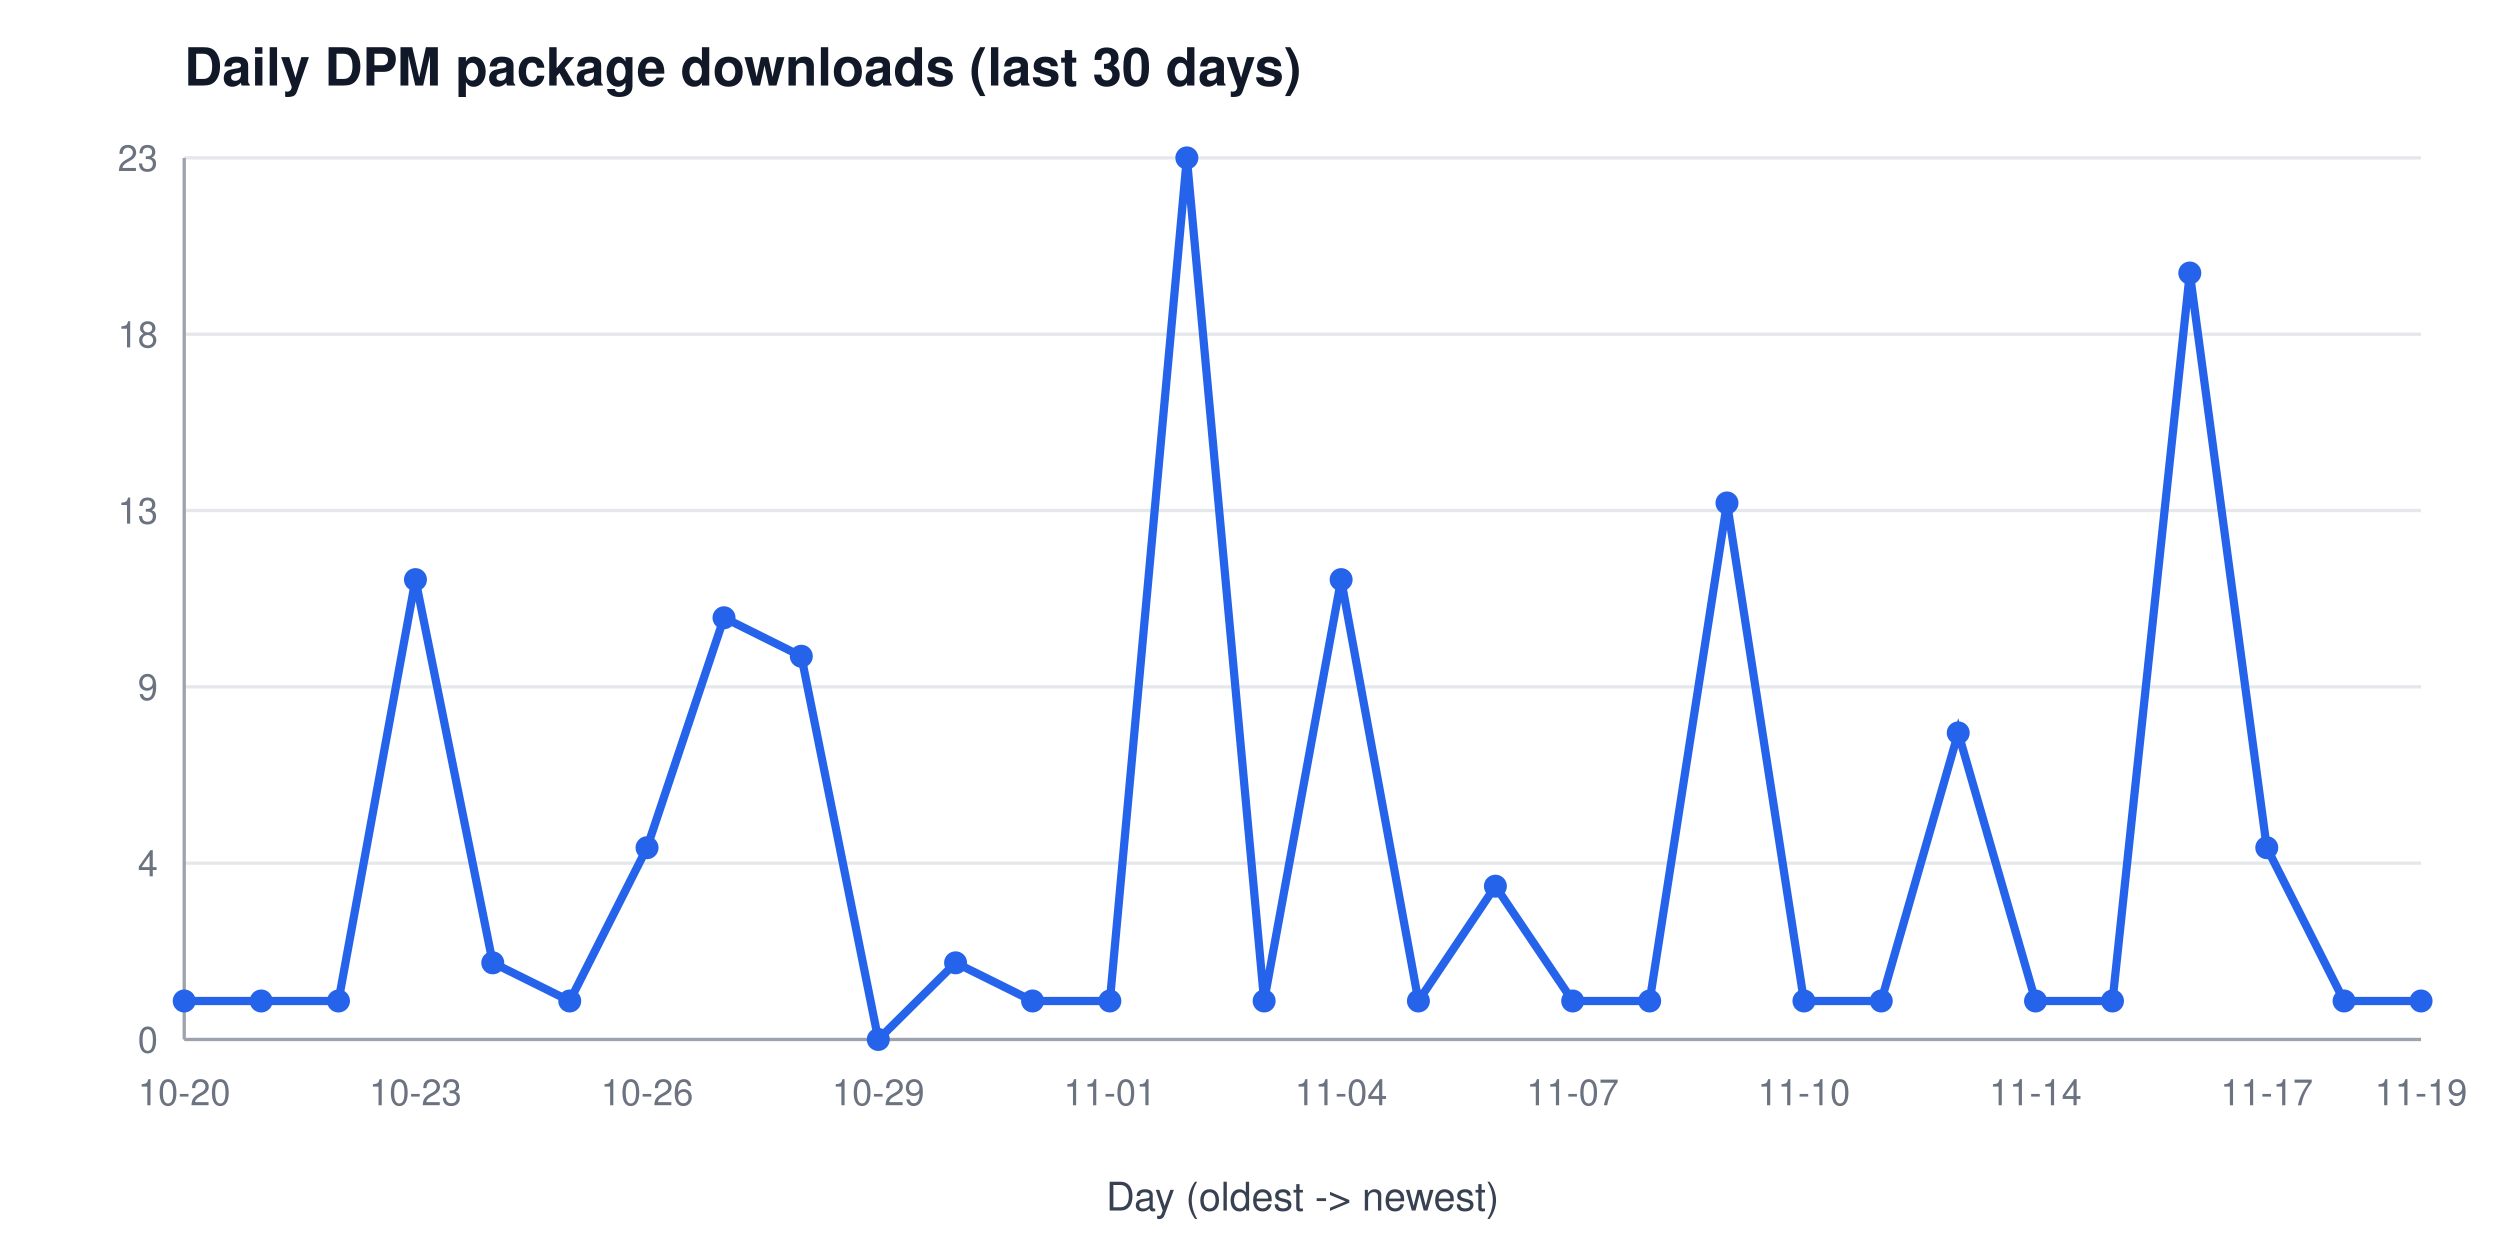
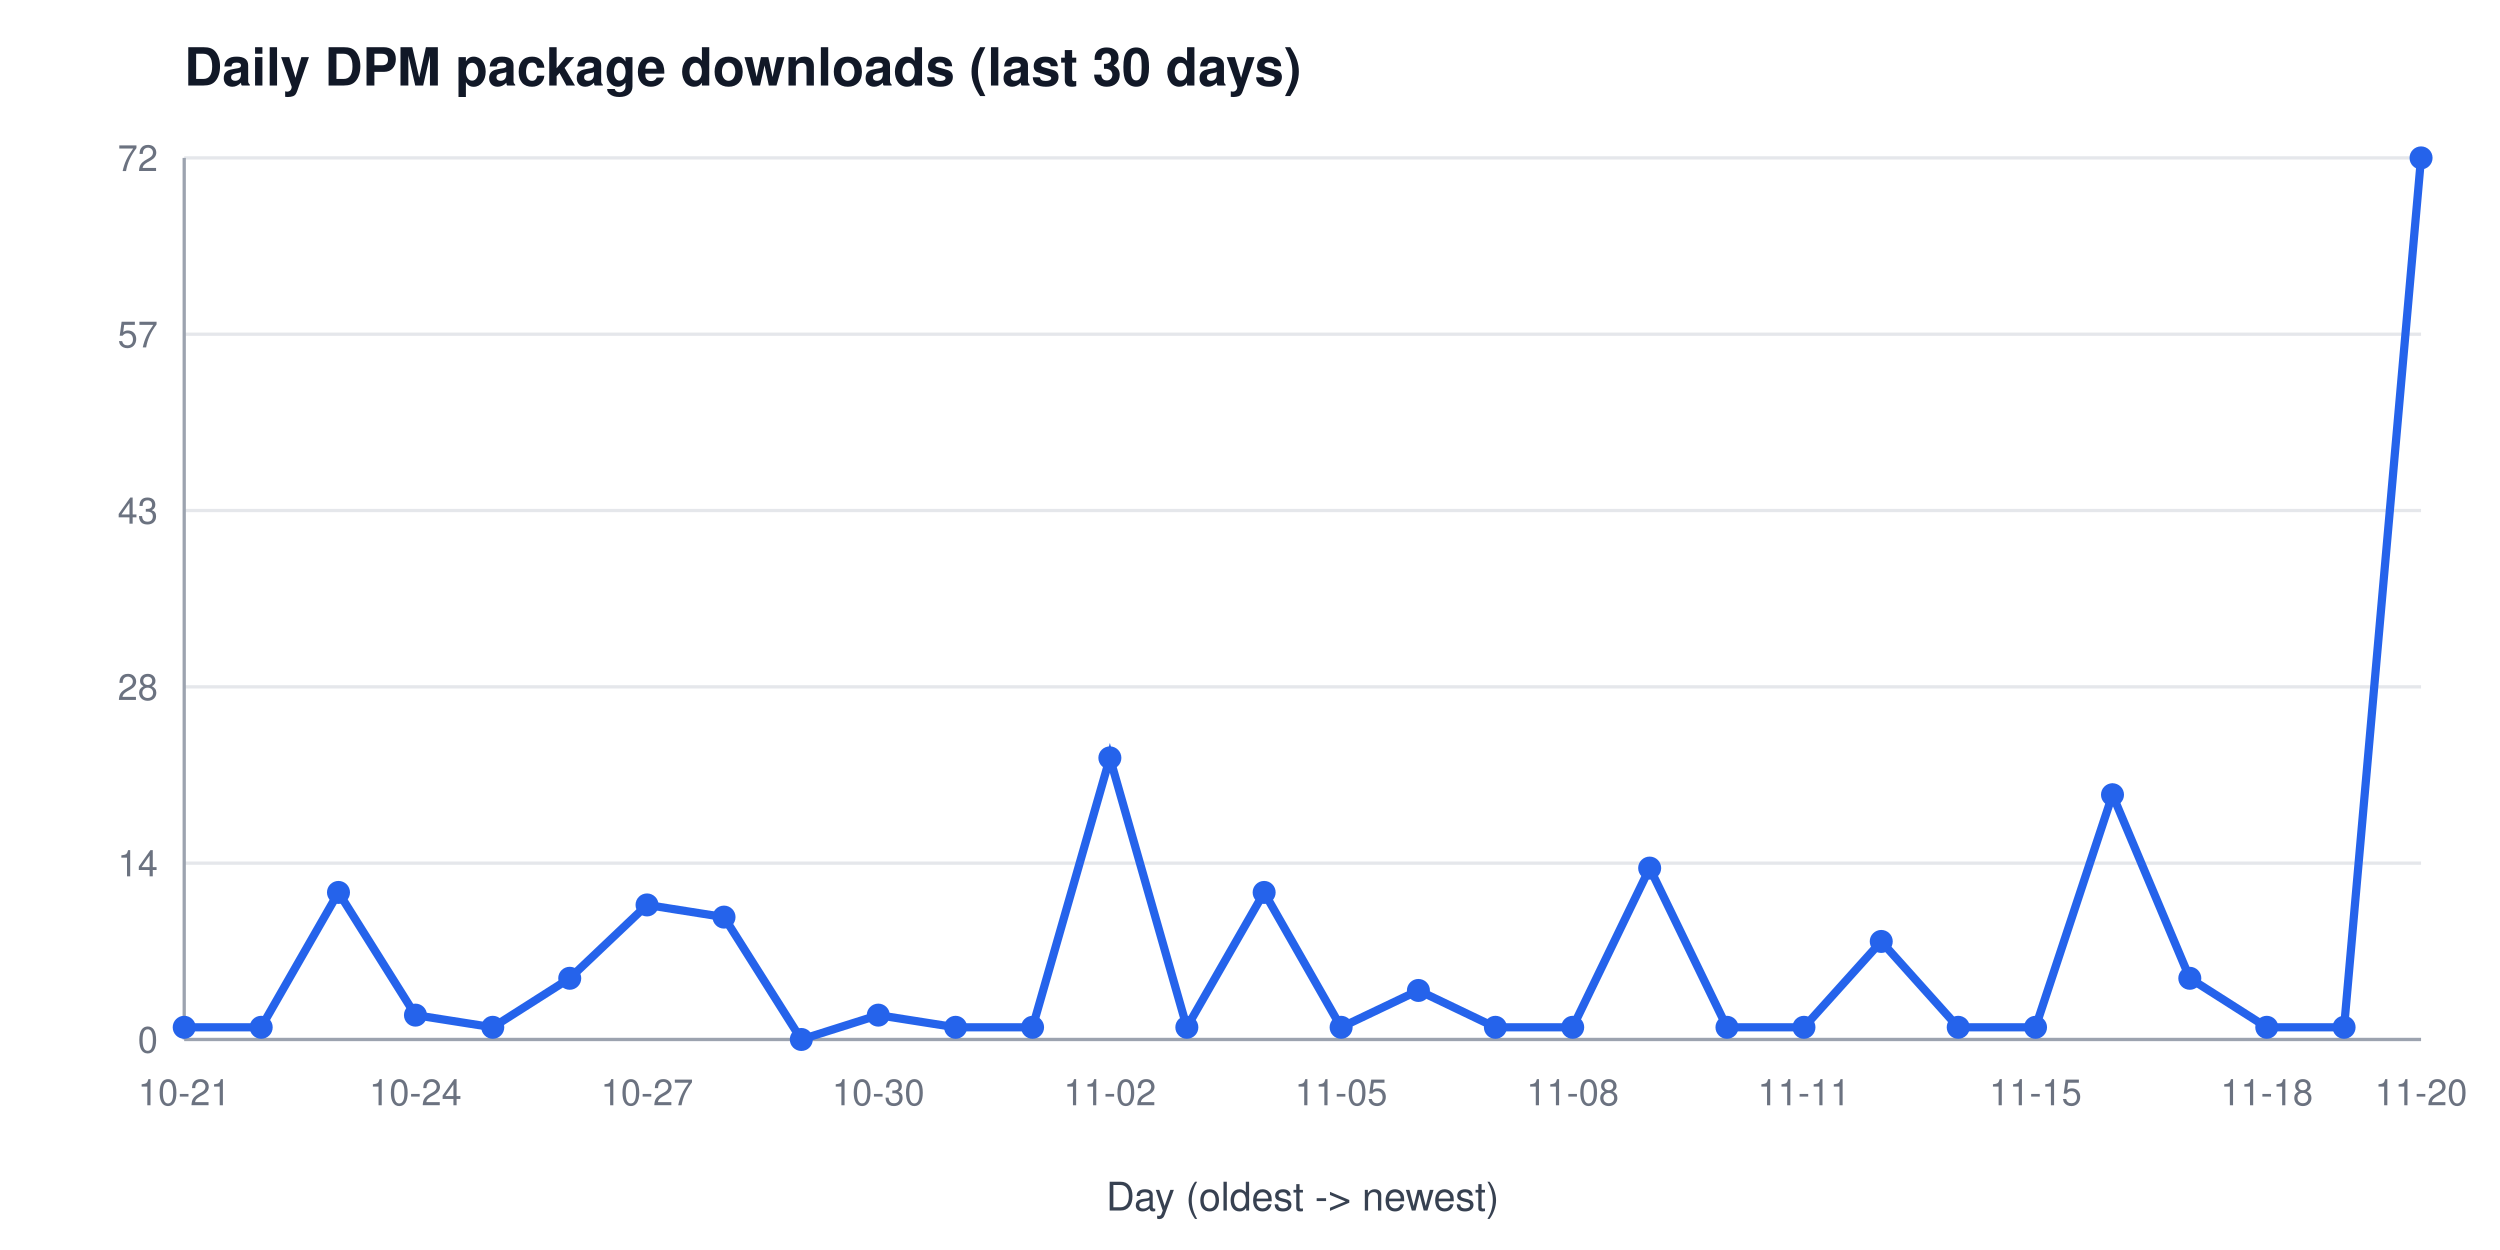
<svg xmlns="http://www.w3.org/2000/svg" width="760" height="380" viewBox="0 0 760 380" font-family="Segoe UI, Helvetica, Arial, sans-serif" role="img" aria-label="Daily DPM package downloads (last 30 days)">
  <rect width="760" height="380" fill="#ffffff" />
  <text x="56" y="26" font-size="16" font-weight="600" fill="#111827">Daily DPM package downloads (last 30 days)</text>
  <line x1="56" y1="316.0" x2="736" y2="316.0" stroke="#e5e7eb" stroke-width="1" />
  <text x="48" y="320.0" font-size="11" fill="#6b7280" text-anchor="end">0</text>
  <line x1="56" y1="262.4" x2="736" y2="262.4" stroke="#e5e7eb" stroke-width="1" />
-   <text x="48" y="266.4" font-size="11" fill="#6b7280" text-anchor="end">4</text>
+   <text x="48" y="266.4" font-size="11" fill="#6b7280" text-anchor="end">14</text>
  <line x1="56" y1="208.8" x2="736" y2="208.8" stroke="#e5e7eb" stroke-width="1" />
-   <text x="48" y="212.8" font-size="11" fill="#6b7280" text-anchor="end">9</text>
+   <text x="48" y="212.8" font-size="11" fill="#6b7280" text-anchor="end">28</text>
  <line x1="56" y1="155.2" x2="736" y2="155.2" stroke="#e5e7eb" stroke-width="1" />
-   <text x="48" y="159.2" font-size="11" fill="#6b7280" text-anchor="end">13</text>
+   <text x="48" y="159.2" font-size="11" fill="#6b7280" text-anchor="end">43</text>
  <line x1="56" y1="101.6" x2="736" y2="101.6" stroke="#e5e7eb" stroke-width="1" />
-   <text x="48" y="105.6" font-size="11" fill="#6b7280" text-anchor="end">18</text>
+   <text x="48" y="105.6" font-size="11" fill="#6b7280" text-anchor="end">57</text>
  <line x1="56" y1="48.0" x2="736" y2="48.0" stroke="#e5e7eb" stroke-width="1" />
-   <text x="48" y="52.0" font-size="11" fill="#6b7280" text-anchor="end">23</text>
+   <text x="48" y="52.0" font-size="11" fill="#6b7280" text-anchor="end">72</text>
  <line x1="56" y1="48" x2="56" y2="316" stroke="#9ca3af" stroke-width="1" />
  <line x1="56" y1="316" x2="736" y2="316" stroke="#9ca3af" stroke-width="1" />
-   <text x="56.0" y="336" font-size="11" fill="#6b7280" text-anchor="middle">10-20</text>
-   <text x="126.3" y="336" font-size="11" fill="#6b7280" text-anchor="middle">10-23</text>
-   <text x="196.7" y="336" font-size="11" fill="#6b7280" text-anchor="middle">10-26</text>
-   <text x="267.0" y="336" font-size="11" fill="#6b7280" text-anchor="middle">10-29</text>
-   <text x="337.4" y="336" font-size="11" fill="#6b7280" text-anchor="middle">11-01</text>
-   <text x="407.7" y="336" font-size="11" fill="#6b7280" text-anchor="middle">11-04</text>
-   <text x="478.1" y="336" font-size="11" fill="#6b7280" text-anchor="middle">11-07</text>
-   <text x="548.4" y="336" font-size="11" fill="#6b7280" text-anchor="middle">11-10</text>
-   <text x="618.8" y="336" font-size="11" fill="#6b7280" text-anchor="middle">11-14</text>
-   <text x="689.1" y="336" font-size="11" fill="#6b7280" text-anchor="middle">11-17</text>
-   <text x="736.0" y="336" font-size="11" fill="#6b7280" text-anchor="middle">11-19</text>
+   <text x="56.0" y="336" font-size="11" fill="#6b7280" text-anchor="middle">10-21</text>
+   <text x="126.3" y="336" font-size="11" fill="#6b7280" text-anchor="middle">10-24</text>
+   <text x="196.7" y="336" font-size="11" fill="#6b7280" text-anchor="middle">10-27</text>
+   <text x="267.0" y="336" font-size="11" fill="#6b7280" text-anchor="middle">10-30</text>
+   <text x="337.4" y="336" font-size="11" fill="#6b7280" text-anchor="middle">11-02</text>
+   <text x="407.7" y="336" font-size="11" fill="#6b7280" text-anchor="middle">11-05</text>
+   <text x="478.1" y="336" font-size="11" fill="#6b7280" text-anchor="middle">11-08</text>
+   <text x="548.4" y="336" font-size="11" fill="#6b7280" text-anchor="middle">11-11</text>
+   <text x="618.8" y="336" font-size="11" fill="#6b7280" text-anchor="middle">11-15</text>
+   <text x="689.1" y="336" font-size="11" fill="#6b7280" text-anchor="middle">11-18</text>
+   <text x="736.0" y="336" font-size="11" fill="#6b7280" text-anchor="middle">11-20</text>
  <text x="396" y="368" font-size="12" fill="#374151" text-anchor="middle">Day (oldest -&gt; newest)</text>
-   <polyline points="56.0,304.3 79.4,304.3 102.9,304.3 126.3,176.2 149.8,292.7 173.2,304.3 196.7,257.7 220.1,187.8 243.6,199.5 267.0,316.0 290.5,292.7 313.9,304.3 337.4,304.3 360.8,48.0 384.3,304.3 407.7,176.2 431.2,304.3 454.6,269.4 478.1,304.3 501.5,304.3 525.0,152.9 548.4,304.3 571.9,304.3 595.3,222.8 618.8,304.3 642.2,304.3 665.7,83.0 689.1,257.7 712.6,304.3 736.0,304.3" fill="none" stroke="#2563eb" stroke-width="2.5" />
-   <circle cx="56.0" cy="304.3" r="3.5" fill="#2563eb" />
-   <circle cx="79.4" cy="304.3" r="3.5" fill="#2563eb" />
-   <circle cx="102.9" cy="304.3" r="3.5" fill="#2563eb" />
-   <circle cx="126.3" cy="176.2" r="3.5" fill="#2563eb" />
-   <circle cx="149.8" cy="292.7" r="3.5" fill="#2563eb" />
-   <circle cx="173.2" cy="304.3" r="3.5" fill="#2563eb" />
-   <circle cx="196.7" cy="257.7" r="3.5" fill="#2563eb" />
-   <circle cx="220.1" cy="187.8" r="3.5" fill="#2563eb" />
-   <circle cx="243.6" cy="199.5" r="3.5" fill="#2563eb" />
-   <circle cx="267.0" cy="316.0" r="3.5" fill="#2563eb" />
-   <circle cx="290.5" cy="292.7" r="3.5" fill="#2563eb" />
-   <circle cx="313.9" cy="304.3" r="3.5" fill="#2563eb" />
-   <circle cx="337.4" cy="304.3" r="3.5" fill="#2563eb" />
-   <circle cx="360.8" cy="48.0" r="3.5" fill="#2563eb" />
-   <circle cx="384.3" cy="304.3" r="3.5" fill="#2563eb" />
-   <circle cx="407.7" cy="176.2" r="3.5" fill="#2563eb" />
-   <circle cx="431.2" cy="304.3" r="3.5" fill="#2563eb" />
-   <circle cx="454.6" cy="269.4" r="3.5" fill="#2563eb" />
-   <circle cx="478.1" cy="304.3" r="3.5" fill="#2563eb" />
-   <circle cx="501.5" cy="304.3" r="3.5" fill="#2563eb" />
-   <circle cx="525.0" cy="152.9" r="3.5" fill="#2563eb" />
-   <circle cx="548.4" cy="304.3" r="3.5" fill="#2563eb" />
-   <circle cx="571.9" cy="304.3" r="3.5" fill="#2563eb" />
-   <circle cx="595.3" cy="222.8" r="3.5" fill="#2563eb" />
-   <circle cx="618.8" cy="304.3" r="3.5" fill="#2563eb" />
-   <circle cx="642.2" cy="304.3" r="3.5" fill="#2563eb" />
-   <circle cx="665.7" cy="83.0" r="3.5" fill="#2563eb" />
-   <circle cx="689.1" cy="257.7" r="3.5" fill="#2563eb" />
-   <circle cx="712.6" cy="304.3" r="3.5" fill="#2563eb" />
-   <circle cx="736.0" cy="304.3" r="3.5" fill="#2563eb" />
+   <polyline points="56.0,312.3 79.4,312.3 102.9,271.3 126.3,308.6 149.8,312.3 173.2,297.4 196.7,275.1 220.1,278.8 243.6,316.0 267.0,308.6 290.5,312.3 313.9,312.3 337.4,230.4 360.8,312.3 384.3,271.3 407.7,312.3 431.2,301.1 454.6,312.3 478.1,312.3 501.5,263.9 525.0,312.3 548.4,312.3 571.9,286.2 595.3,312.3 618.8,312.3 642.2,241.6 665.7,297.4 689.1,312.3 712.6,312.3 736.0,48.0" fill="none" stroke="#2563eb" stroke-width="2.5" />
+   <circle cx="56.0" cy="312.3" r="3.5" fill="#2563eb" />
+   <circle cx="79.4" cy="312.3" r="3.5" fill="#2563eb" />
+   <circle cx="102.9" cy="271.3" r="3.5" fill="#2563eb" />
+   <circle cx="126.3" cy="308.6" r="3.5" fill="#2563eb" />
+   <circle cx="149.8" cy="312.3" r="3.5" fill="#2563eb" />
+   <circle cx="173.2" cy="297.4" r="3.5" fill="#2563eb" />
+   <circle cx="196.7" cy="275.1" r="3.5" fill="#2563eb" />
+   <circle cx="220.1" cy="278.8" r="3.5" fill="#2563eb" />
+   <circle cx="243.6" cy="316.0" r="3.5" fill="#2563eb" />
+   <circle cx="267.0" cy="308.6" r="3.5" fill="#2563eb" />
+   <circle cx="290.5" cy="312.3" r="3.5" fill="#2563eb" />
+   <circle cx="313.9" cy="312.3" r="3.5" fill="#2563eb" />
+   <circle cx="337.4" cy="230.4" r="3.5" fill="#2563eb" />
+   <circle cx="360.8" cy="312.3" r="3.5" fill="#2563eb" />
+   <circle cx="384.3" cy="271.3" r="3.5" fill="#2563eb" />
+   <circle cx="407.7" cy="312.3" r="3.5" fill="#2563eb" />
+   <circle cx="431.2" cy="301.1" r="3.5" fill="#2563eb" />
+   <circle cx="454.6" cy="312.3" r="3.5" fill="#2563eb" />
+   <circle cx="478.1" cy="312.3" r="3.5" fill="#2563eb" />
+   <circle cx="501.5" cy="263.9" r="3.5" fill="#2563eb" />
+   <circle cx="525.0" cy="312.3" r="3.5" fill="#2563eb" />
+   <circle cx="548.4" cy="312.3" r="3.5" fill="#2563eb" />
+   <circle cx="571.9" cy="286.2" r="3.5" fill="#2563eb" />
+   <circle cx="595.3" cy="312.3" r="3.5" fill="#2563eb" />
+   <circle cx="618.8" cy="312.3" r="3.5" fill="#2563eb" />
+   <circle cx="642.2" cy="241.6" r="3.5" fill="#2563eb" />
+   <circle cx="665.7" cy="297.4" r="3.5" fill="#2563eb" />
+   <circle cx="689.1" cy="312.3" r="3.5" fill="#2563eb" />
+   <circle cx="712.6" cy="312.3" r="3.5" fill="#2563eb" />
+   <circle cx="736.0" cy="48.0" r="3.5" fill="#2563eb" />
</svg>
